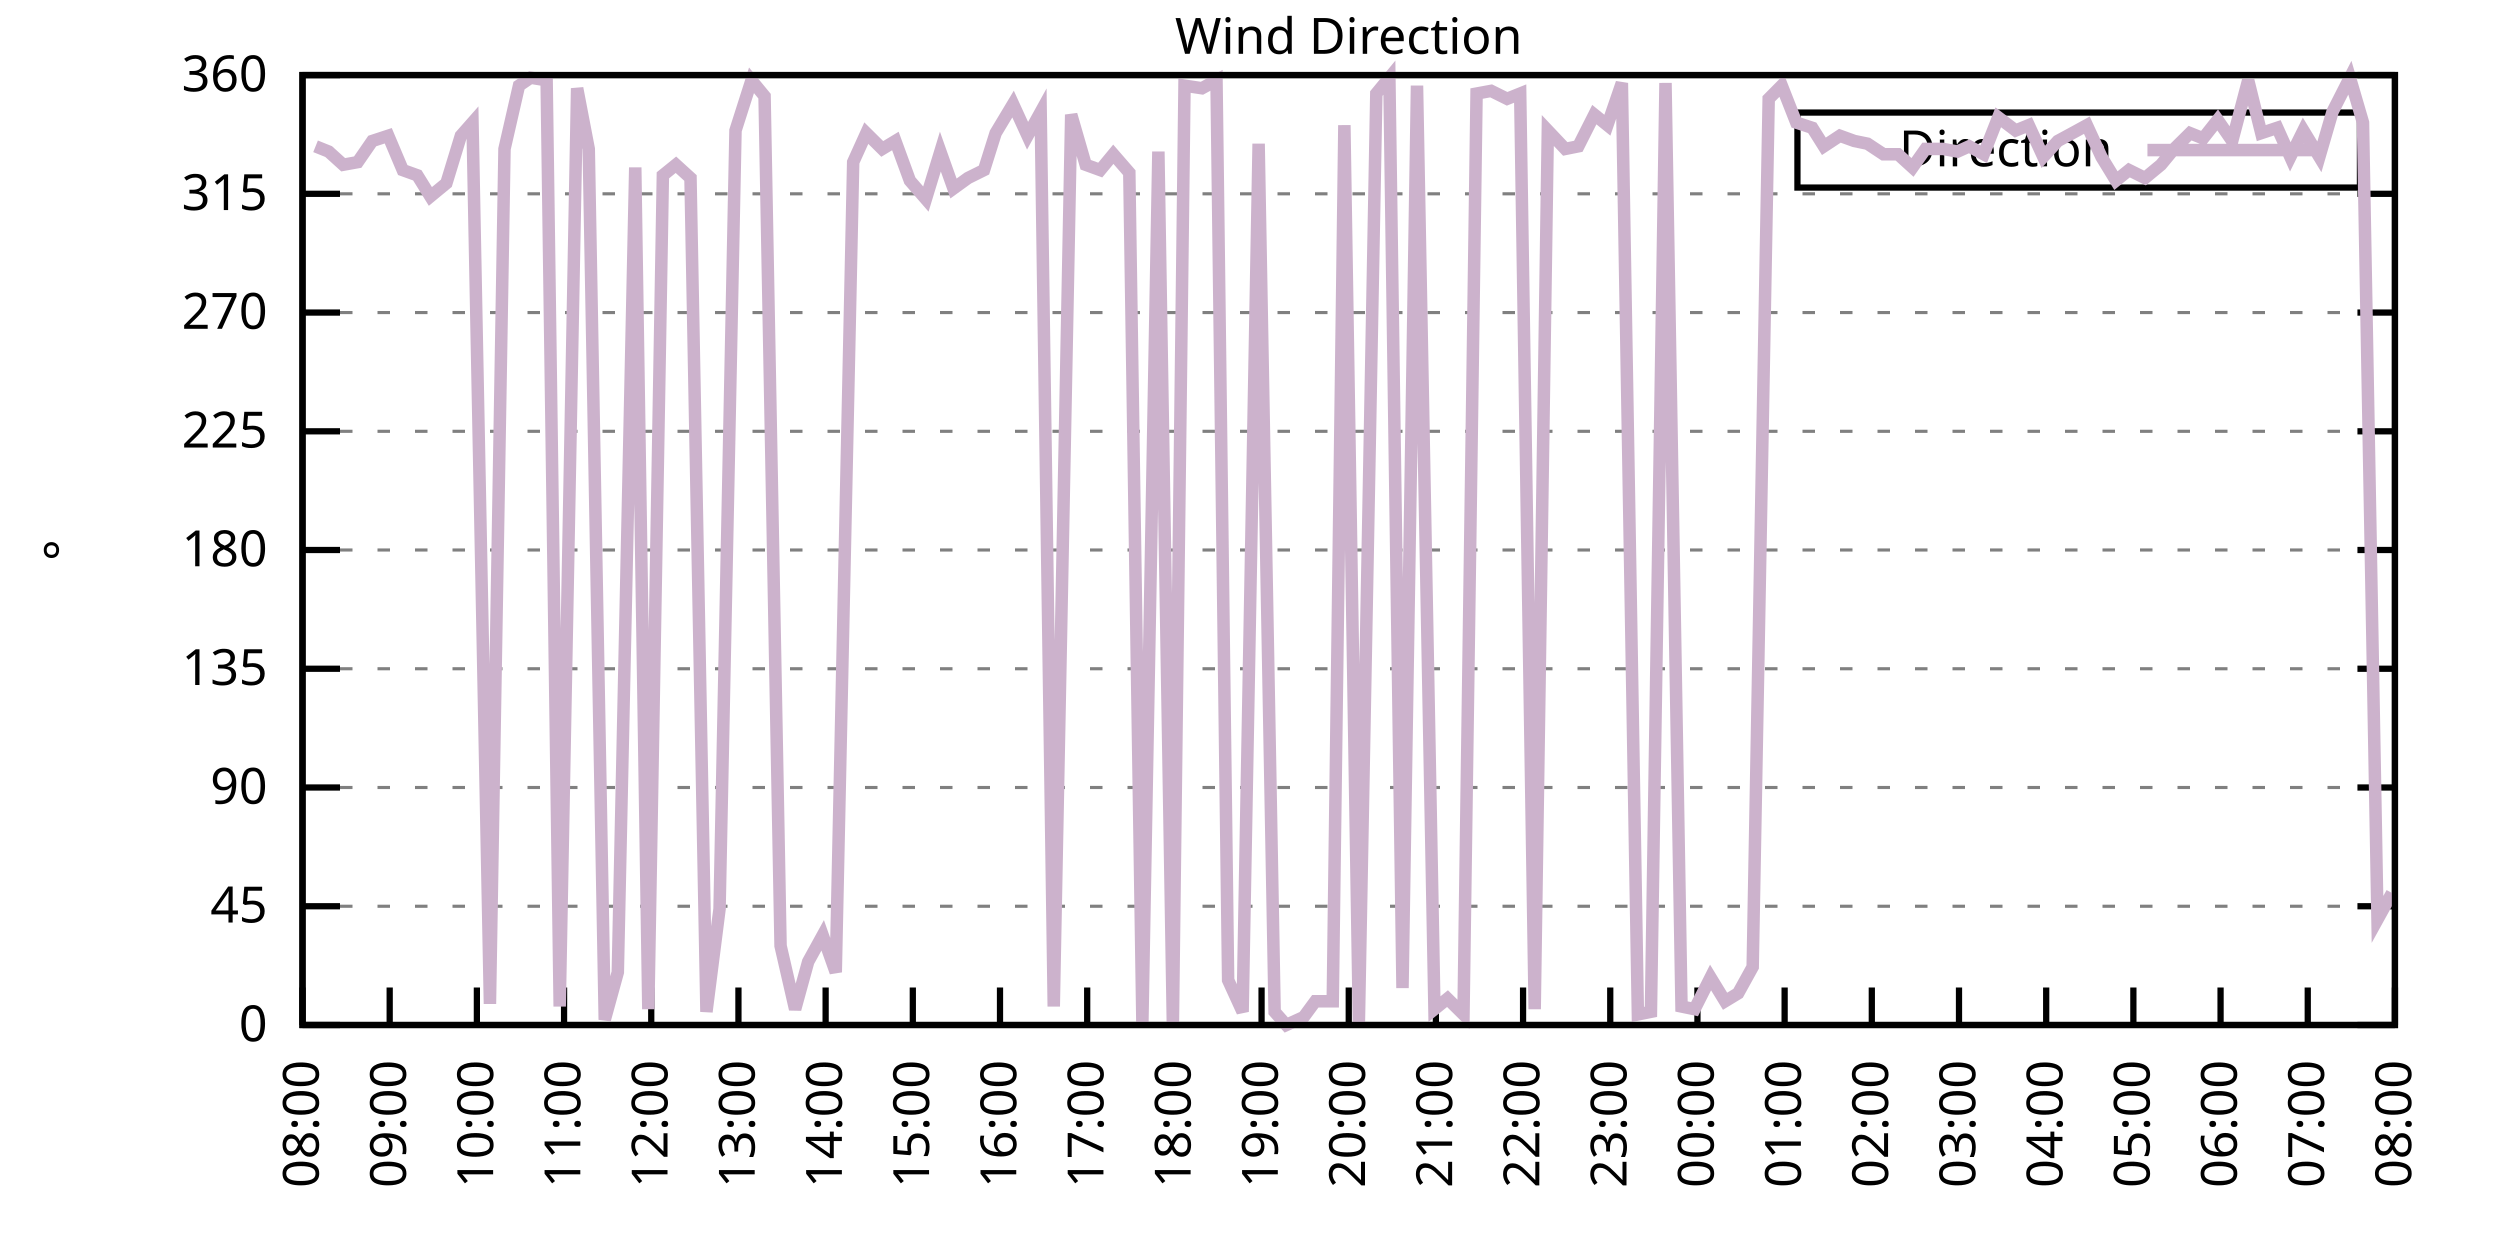
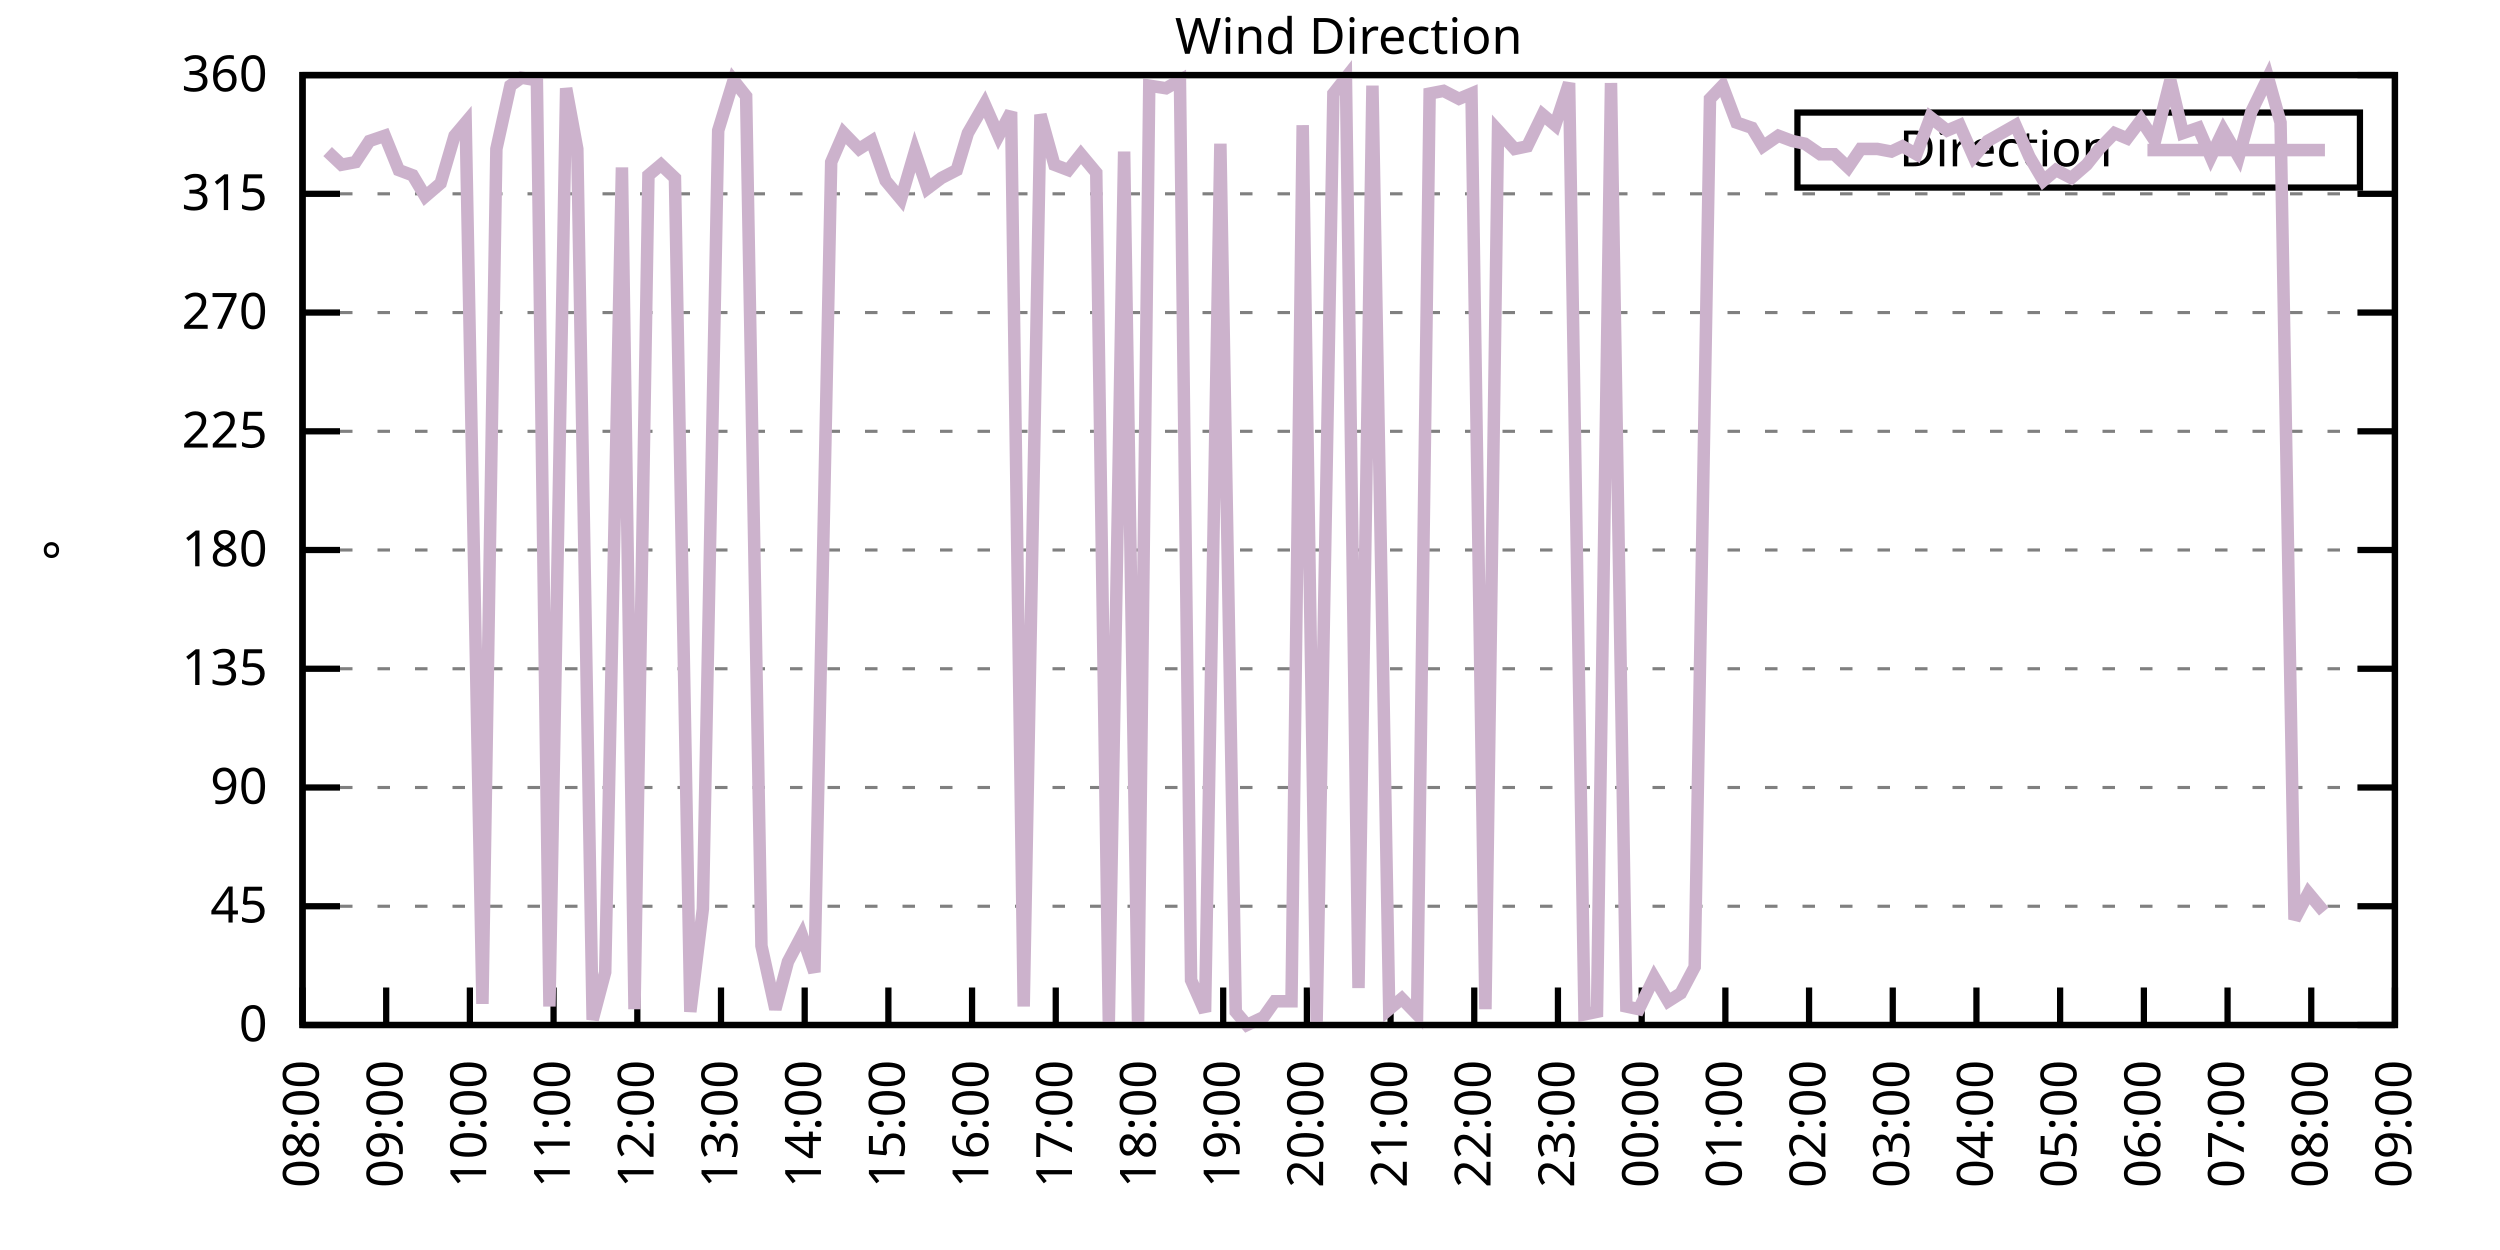
<svg xmlns="http://www.w3.org/2000/svg" xmlns:xlink="http://www.w3.org/1999/xlink" width="400" height="200" viewBox="0 0 400 200">
  <g id="gnuplot_canvas">
    <rect x="0" y="0" width="400" height="200" fill="none" />
    <defs>
      <circle id="gpDot" r="0.5" stroke-width="0.5" stroke="currentColor" />
      <path id="gpPt0" stroke-width="0.333" stroke="currentColor" d="M-1,0 h2 M0,-1 v2" />
      <path id="gpPt1" stroke-width="0.333" stroke="currentColor" d="M-1,-1 L1,1 M1,-1 L-1,1" />
      <path id="gpPt2" stroke-width="0.333" stroke="currentColor" d="M-1,0 L1,0 M0,-1 L0,1 M-1,-1 L1,1 M-1,1 L1,-1" />
      <rect id="gpPt3" stroke-width="0.333" stroke="currentColor" x="-1" y="-1" width="2" height="2" />
      <rect id="gpPt4" stroke-width="0.333" stroke="currentColor" fill="currentColor" x="-1" y="-1" width="2" height="2" />
      <circle id="gpPt5" stroke-width="0.333" stroke="currentColor" cx="0" cy="0" r="1" />
      <use xlink:href="#gpPt5" id="gpPt6" fill="currentColor" stroke="none" />
      <path id="gpPt7" stroke-width="0.333" stroke="currentColor" d="M0,-1.33 L-1.33,0.67 L1.33,0.67 z" />
      <use xlink:href="#gpPt7" id="gpPt8" fill="currentColor" stroke="none" />
      <use xlink:href="#gpPt7" id="gpPt9" stroke="currentColor" transform="rotate(180)" />
      <use xlink:href="#gpPt9" id="gpPt10" fill="currentColor" stroke="none" />
      <use xlink:href="#gpPt3" id="gpPt11" stroke="currentColor" transform="rotate(45)" />
      <use xlink:href="#gpPt11" id="gpPt12" fill="currentColor" stroke="none" />
      <path id="gpPt13" stroke-width="0.333" stroke="currentColor" d="M0,1.330 L1.265,0.411 L0.782,-1.067 L-0.782,-1.076 L-1.265,0.411 z" />
      <use xlink:href="#gpPt13" id="gpPt14" fill="currentColor" stroke="none" />
      <filter id="textbox" filterUnits="objectBoundingBox" x="0" y="0" height="1" width="1">
        <feFlood flood-color="white" flood-opacity="1" result="bgnd" />
        <feComposite in="SourceGraphic" in2="bgnd" operator="atop" />
      </filter>
      <filter id="greybox" filterUnits="objectBoundingBox" x="0" y="0" height="1" width="1">
        <feFlood flood-color="lightgrey" flood-opacity="1" result="grey" />
        <feComposite in="SourceGraphic" in2="grey" operator="atop" />
      </filter>
    </defs>
    <g fill="none" color="white" stroke="currentColor" stroke-width="1.00" stroke-linecap="butt" stroke-linejoin="miter">
</g>
    <g fill="none" color="black" stroke="currentColor" stroke-width="1.00" stroke-linecap="butt" stroke-linejoin="miter">
      <g stroke="none" shape-rendering="crispEdges">
        <polygon fill="rgb(255, 255, 255)" points="48.40,164.00 383.18,164.00 383.18,12.02 48.40,12.02 " />
      </g>
    </g>
    <g fill="none" color="black" stroke="currentColor" stroke-width="1.00" stroke-linecap="butt" stroke-linejoin="miter">
</g>
    <g fill="none" color="black" stroke="black" stroke-width="0.50" stroke-linecap="butt" stroke-linejoin="miter">
</g>
    <g fill="none" color="gray" stroke="currentColor" stroke-width="0.50" stroke-linecap="butt" stroke-linejoin="miter">
      <path stroke="gray" stroke-dasharray="2,4" class="gridline" d="M48.40,164.00 L383.19,164.00  " />
    </g>
    <g fill="none" color="gray" stroke="gray" stroke-width="1.00" stroke-linecap="butt" stroke-linejoin="miter">
</g>
    <g fill="none" color="black" stroke="currentColor" stroke-width="1.00" stroke-linecap="butt" stroke-linejoin="miter">
      <path stroke="black" d="M48.40,164.00 L54.40,164.00 M383.19,164.00 L377.19,164.00  " />
      <g transform="translate(42.80,166.60)" stroke="none" fill="black" font-family="Sans" font-size="8.00" text-anchor="end">
        <text>
          <tspan font-family="Sans"> 0</tspan>
        </text>
      </g>
    </g>
    <g fill="none" color="black" stroke="currentColor" stroke-width="1.00" stroke-linecap="butt" stroke-linejoin="miter">
</g>
    <g fill="none" color="black" stroke="black" stroke-width="0.50" stroke-linecap="butt" stroke-linejoin="miter">
</g>
    <g fill="none" color="gray" stroke="currentColor" stroke-width="0.50" stroke-linecap="butt" stroke-linejoin="miter">
      <path stroke="gray" stroke-dasharray="2,4" class="gridline" d="M48.40,145.00 L383.19,145.00  " />
    </g>
    <g fill="none" color="gray" stroke="gray" stroke-width="1.00" stroke-linecap="butt" stroke-linejoin="miter">
</g>
    <g fill="none" color="black" stroke="currentColor" stroke-width="1.00" stroke-linecap="butt" stroke-linejoin="miter">
      <path stroke="black" d="M48.40,145.00 L54.40,145.00 M383.19,145.00 L377.19,145.00  " />
      <g transform="translate(42.80,147.60)" stroke="none" fill="black" font-family="Sans" font-size="8.00" text-anchor="end">
        <text>
          <tspan font-family="Sans"> 45</tspan>
        </text>
      </g>
    </g>
    <g fill="none" color="black" stroke="currentColor" stroke-width="1.00" stroke-linecap="butt" stroke-linejoin="miter">
</g>
    <g fill="none" color="black" stroke="black" stroke-width="0.50" stroke-linecap="butt" stroke-linejoin="miter">
</g>
    <g fill="none" color="gray" stroke="currentColor" stroke-width="0.50" stroke-linecap="butt" stroke-linejoin="miter">
      <path stroke="gray" stroke-dasharray="2,4" class="gridline" d="M48.40,126.00 L383.19,126.00  " />
    </g>
    <g fill="none" color="gray" stroke="gray" stroke-width="1.00" stroke-linecap="butt" stroke-linejoin="miter">
</g>
    <g fill="none" color="black" stroke="currentColor" stroke-width="1.00" stroke-linecap="butt" stroke-linejoin="miter">
      <path stroke="black" d="M48.40,126.00 L54.40,126.00 M383.19,126.00 L377.19,126.00  " />
      <g transform="translate(42.80,128.60)" stroke="none" fill="black" font-family="Sans" font-size="8.00" text-anchor="end">
        <text>
          <tspan font-family="Sans"> 90</tspan>
        </text>
      </g>
    </g>
    <g fill="none" color="black" stroke="currentColor" stroke-width="1.00" stroke-linecap="butt" stroke-linejoin="miter">
</g>
    <g fill="none" color="black" stroke="black" stroke-width="0.50" stroke-linecap="butt" stroke-linejoin="miter">
</g>
    <g fill="none" color="gray" stroke="currentColor" stroke-width="0.50" stroke-linecap="butt" stroke-linejoin="miter">
      <path stroke="gray" stroke-dasharray="2,4" class="gridline" d="M48.40,107.00 L383.19,107.00  " />
    </g>
    <g fill="none" color="gray" stroke="gray" stroke-width="1.00" stroke-linecap="butt" stroke-linejoin="miter">
</g>
    <g fill="none" color="black" stroke="currentColor" stroke-width="1.00" stroke-linecap="butt" stroke-linejoin="miter">
      <path stroke="black" d="M48.40,107.00 L54.40,107.00 M383.19,107.00 L377.19,107.00  " />
      <g transform="translate(42.80,109.60)" stroke="none" fill="black" font-family="Sans" font-size="8.00" text-anchor="end">
        <text>
          <tspan font-family="Sans"> 135</tspan>
        </text>
      </g>
    </g>
    <g fill="none" color="black" stroke="currentColor" stroke-width="1.00" stroke-linecap="butt" stroke-linejoin="miter">
</g>
    <g fill="none" color="black" stroke="black" stroke-width="0.50" stroke-linecap="butt" stroke-linejoin="miter">
</g>
    <g fill="none" color="gray" stroke="currentColor" stroke-width="0.50" stroke-linecap="butt" stroke-linejoin="miter">
      <path stroke="gray" stroke-dasharray="2,4" class="gridline" d="M48.40,88.00 L383.19,88.00  " />
    </g>
    <g fill="none" color="gray" stroke="gray" stroke-width="1.00" stroke-linecap="butt" stroke-linejoin="miter">
</g>
    <g fill="none" color="black" stroke="currentColor" stroke-width="1.00" stroke-linecap="butt" stroke-linejoin="miter">
      <path stroke="black" d="M48.40,88.00 L54.40,88.00 M383.19,88.00 L377.19,88.00  " />
      <g transform="translate(42.80,90.60)" stroke="none" fill="black" font-family="Sans" font-size="8.00" text-anchor="end">
        <text>
          <tspan font-family="Sans"> 180</tspan>
        </text>
      </g>
    </g>
    <g fill="none" color="black" stroke="currentColor" stroke-width="1.00" stroke-linecap="butt" stroke-linejoin="miter">
</g>
    <g fill="none" color="black" stroke="black" stroke-width="0.50" stroke-linecap="butt" stroke-linejoin="miter">
</g>
    <g fill="none" color="gray" stroke="currentColor" stroke-width="0.50" stroke-linecap="butt" stroke-linejoin="miter">
      <path stroke="gray" stroke-dasharray="2,4" class="gridline" d="M48.40,69.01 L383.19,69.01  " />
    </g>
    <g fill="none" color="gray" stroke="gray" stroke-width="1.00" stroke-linecap="butt" stroke-linejoin="miter">
</g>
    <g fill="none" color="black" stroke="currentColor" stroke-width="1.00" stroke-linecap="butt" stroke-linejoin="miter">
      <path stroke="black" d="M48.40,69.01 L54.40,69.01 M383.19,69.01 L377.19,69.01  " />
      <g transform="translate(42.80,71.61)" stroke="none" fill="black" font-family="Sans" font-size="8.00" text-anchor="end">
        <text>
          <tspan font-family="Sans"> 225</tspan>
        </text>
      </g>
    </g>
    <g fill="none" color="black" stroke="currentColor" stroke-width="1.00" stroke-linecap="butt" stroke-linejoin="miter">
</g>
    <g fill="none" color="black" stroke="black" stroke-width="0.50" stroke-linecap="butt" stroke-linejoin="miter">
</g>
    <g fill="none" color="gray" stroke="currentColor" stroke-width="0.50" stroke-linecap="butt" stroke-linejoin="miter">
      <path stroke="gray" stroke-dasharray="2,4" class="gridline" d="M48.40,50.01 L383.19,50.01  " />
    </g>
    <g fill="none" color="gray" stroke="gray" stroke-width="1.00" stroke-linecap="butt" stroke-linejoin="miter">
</g>
    <g fill="none" color="black" stroke="currentColor" stroke-width="1.00" stroke-linecap="butt" stroke-linejoin="miter">
      <path stroke="black" d="M48.40,50.01 L54.40,50.01 M383.19,50.01 L377.19,50.01  " />
      <g transform="translate(42.80,52.61)" stroke="none" fill="black" font-family="Sans" font-size="8.00" text-anchor="end">
        <text>
          <tspan font-family="Sans"> 270</tspan>
        </text>
      </g>
    </g>
    <g fill="none" color="black" stroke="currentColor" stroke-width="1.00" stroke-linecap="butt" stroke-linejoin="miter">
</g>
    <g fill="none" color="black" stroke="black" stroke-width="0.50" stroke-linecap="butt" stroke-linejoin="miter">
</g>
    <g fill="none" color="gray" stroke="currentColor" stroke-width="0.50" stroke-linecap="butt" stroke-linejoin="miter">
      <path stroke="gray" stroke-dasharray="2,4" class="gridline" d="M48.40,31.01 L383.19,31.01  " />
    </g>
    <g fill="none" color="gray" stroke="gray" stroke-width="1.00" stroke-linecap="butt" stroke-linejoin="miter">
</g>
    <g fill="none" color="black" stroke="currentColor" stroke-width="1.00" stroke-linecap="butt" stroke-linejoin="miter">
      <path stroke="black" d="M48.40,31.01 L54.40,31.01 M383.19,31.01 L377.19,31.01  " />
      <g transform="translate(42.80,33.61)" stroke="none" fill="black" font-family="Sans" font-size="8.00" text-anchor="end">
        <text>
          <tspan font-family="Sans"> 315</tspan>
        </text>
      </g>
    </g>
    <g fill="none" color="black" stroke="currentColor" stroke-width="1.00" stroke-linecap="butt" stroke-linejoin="miter">
</g>
    <g fill="none" color="black" stroke="black" stroke-width="0.50" stroke-linecap="butt" stroke-linejoin="miter">
</g>
    <g fill="none" color="gray" stroke="currentColor" stroke-width="0.50" stroke-linecap="butt" stroke-linejoin="miter">
      <path stroke="gray" stroke-dasharray="2,4" class="gridline" d="M48.40,12.01 L383.19,12.01  " />
    </g>
    <g fill="none" color="gray" stroke="gray" stroke-width="1.00" stroke-linecap="butt" stroke-linejoin="miter">
</g>
    <g fill="none" color="black" stroke="currentColor" stroke-width="1.00" stroke-linecap="butt" stroke-linejoin="miter">
      <path stroke="black" d="M48.40,12.01 L54.40,12.01 M383.19,12.01 L377.19,12.01  " />
      <g transform="translate(42.80,14.61)" stroke="none" fill="black" font-family="Sans" font-size="8.00" text-anchor="end">
        <text>
          <tspan font-family="Sans"> 360</tspan>
        </text>
      </g>
    </g>
    <g fill="none" color="black" stroke="currentColor" stroke-width="1.00" stroke-linecap="butt" stroke-linejoin="miter">
      <path stroke="black" d="M48.40,164.00 L48.40,158.00  " />
      <g transform="translate(51.00,169.60) rotate(270.00)" stroke="none" fill="black" font-family="Sans" font-size="8.00" text-anchor="end">
        <text>
          <tspan font-family="Sans">08:00</tspan>
        </text>
      </g>
    </g>
    <g fill="none" color="black" stroke="currentColor" stroke-width="1.00" stroke-linecap="butt" stroke-linejoin="miter">
-       <path stroke="black" d="M62.35,164.00 L62.35,158.00  " />
-       <g transform="translate(64.95,169.60) rotate(270.00)" stroke="none" fill="black" font-family="Sans" font-size="8.00" text-anchor="end">
+       <path stroke="black" d="M61.79,164.00 L61.79,158.00  " />
+       <g transform="translate(64.39,169.60) rotate(270.00)" stroke="none" fill="black" font-family="Sans" font-size="8.00" text-anchor="end">
        <text>
          <tspan font-family="Sans">09:00</tspan>
        </text>
      </g>
    </g>
    <g fill="none" color="black" stroke="currentColor" stroke-width="1.00" stroke-linecap="butt" stroke-linejoin="miter">
-       <path stroke="black" d="M76.30,164.00 L76.30,158.00  " />
-       <g transform="translate(78.90,169.60) rotate(270.00)" stroke="none" fill="black" font-family="Sans" font-size="8.00" text-anchor="end">
+       <path stroke="black" d="M75.18,164.00 L75.18,158.00  " />
+       <g transform="translate(77.78,169.60) rotate(270.00)" stroke="none" fill="black" font-family="Sans" font-size="8.00" text-anchor="end">
        <text>
          <tspan font-family="Sans">10:00</tspan>
        </text>
      </g>
    </g>
    <g fill="none" color="black" stroke="currentColor" stroke-width="1.00" stroke-linecap="butt" stroke-linejoin="miter">
-       <path stroke="black" d="M90.25,164.00 L90.25,158.00  " />
-       <g transform="translate(92.85,169.60) rotate(270.00)" stroke="none" fill="black" font-family="Sans" font-size="8.00" text-anchor="end">
+       <path stroke="black" d="M88.57,164.00 L88.57,158.00  " />
+       <g transform="translate(91.17,169.60) rotate(270.00)" stroke="none" fill="black" font-family="Sans" font-size="8.00" text-anchor="end">
        <text>
          <tspan font-family="Sans">11:00</tspan>
        </text>
      </g>
    </g>
    <g fill="none" color="black" stroke="currentColor" stroke-width="1.00" stroke-linecap="butt" stroke-linejoin="miter">
-       <path stroke="black" d="M104.20,164.00 L104.20,158.00  " />
-       <g transform="translate(106.80,169.60) rotate(270.00)" stroke="none" fill="black" font-family="Sans" font-size="8.00" text-anchor="end">
+       <path stroke="black" d="M101.97,164.00 L101.97,158.00  " />
+       <g transform="translate(104.57,169.60) rotate(270.00)" stroke="none" fill="black" font-family="Sans" font-size="8.00" text-anchor="end">
        <text>
          <tspan font-family="Sans">12:00</tspan>
        </text>
      </g>
    </g>
    <g fill="none" color="black" stroke="currentColor" stroke-width="1.00" stroke-linecap="butt" stroke-linejoin="miter">
-       <path stroke="black" d="M118.15,164.00 L118.15,158.00  " />
-       <g transform="translate(120.75,169.60) rotate(270.00)" stroke="none" fill="black" font-family="Sans" font-size="8.00" text-anchor="end">
+       <path stroke="black" d="M115.36,164.00 L115.36,158.00  " />
+       <g transform="translate(117.96,169.60) rotate(270.00)" stroke="none" fill="black" font-family="Sans" font-size="8.00" text-anchor="end">
        <text>
          <tspan font-family="Sans">13:00</tspan>
        </text>
      </g>
    </g>
    <g fill="none" color="black" stroke="currentColor" stroke-width="1.00" stroke-linecap="butt" stroke-linejoin="miter">
-       <path stroke="black" d="M132.10,164.00 L132.10,158.00  " />
-       <g transform="translate(134.70,169.60) rotate(270.00)" stroke="none" fill="black" font-family="Sans" font-size="8.00" text-anchor="end">
+       <path stroke="black" d="M128.75,164.00 L128.75,158.00  " />
+       <g transform="translate(131.35,169.60) rotate(270.00)" stroke="none" fill="black" font-family="Sans" font-size="8.00" text-anchor="end">
        <text>
          <tspan font-family="Sans">14:00</tspan>
        </text>
      </g>
    </g>
    <g fill="none" color="black" stroke="currentColor" stroke-width="1.00" stroke-linecap="butt" stroke-linejoin="miter">
-       <path stroke="black" d="M146.05,164.00 L146.05,158.00  " />
-       <g transform="translate(148.65,169.60) rotate(270.00)" stroke="none" fill="black" font-family="Sans" font-size="8.00" text-anchor="end">
+       <path stroke="black" d="M142.14,164.00 L142.14,158.00  " />
+       <g transform="translate(144.74,169.60) rotate(270.00)" stroke="none" fill="black" font-family="Sans" font-size="8.00" text-anchor="end">
        <text>
          <tspan font-family="Sans">15:00</tspan>
        </text>
      </g>
    </g>
    <g fill="none" color="black" stroke="currentColor" stroke-width="1.00" stroke-linecap="butt" stroke-linejoin="miter">
-       <path stroke="black" d="M160.00,164.00 L160.00,158.00  " />
-       <g transform="translate(162.60,169.60) rotate(270.00)" stroke="none" fill="black" font-family="Sans" font-size="8.00" text-anchor="end">
+       <path stroke="black" d="M155.53,164.00 L155.53,158.00  " />
+       <g transform="translate(158.13,169.60) rotate(270.00)" stroke="none" fill="black" font-family="Sans" font-size="8.00" text-anchor="end">
        <text>
          <tspan font-family="Sans">16:00</tspan>
        </text>
      </g>
    </g>
    <g fill="none" color="black" stroke="currentColor" stroke-width="1.00" stroke-linecap="butt" stroke-linejoin="miter">
-       <path stroke="black" d="M173.95,164.00 L173.95,158.00  " />
-       <g transform="translate(176.55,169.60) rotate(270.00)" stroke="none" fill="black" font-family="Sans" font-size="8.00" text-anchor="end">
+       <path stroke="black" d="M168.92,164.00 L168.92,158.00  " />
+       <g transform="translate(171.52,169.60) rotate(270.00)" stroke="none" fill="black" font-family="Sans" font-size="8.00" text-anchor="end">
        <text>
          <tspan font-family="Sans">17:00</tspan>
        </text>
      </g>
    </g>
    <g fill="none" color="black" stroke="currentColor" stroke-width="1.00" stroke-linecap="butt" stroke-linejoin="miter">
-       <path stroke="black" d="M187.90,164.00 L187.90,158.00  " />
-       <g transform="translate(190.50,169.60) rotate(270.00)" stroke="none" fill="black" font-family="Sans" font-size="8.00" text-anchor="end">
+       <path stroke="black" d="M182.32,164.00 L182.32,158.00  " />
+       <g transform="translate(184.92,169.60) rotate(270.00)" stroke="none" fill="black" font-family="Sans" font-size="8.00" text-anchor="end">
        <text>
          <tspan font-family="Sans">18:00</tspan>
        </text>
      </g>
    </g>
    <g fill="none" color="black" stroke="currentColor" stroke-width="1.00" stroke-linecap="butt" stroke-linejoin="miter">
-       <path stroke="black" d="M201.85,164.00 L201.85,158.00  " />
-       <g transform="translate(204.45,169.60) rotate(270.00)" stroke="none" fill="black" font-family="Sans" font-size="8.00" text-anchor="end">
+       <path stroke="black" d="M195.71,164.00 L195.71,158.00  " />
+       <g transform="translate(198.31,169.60) rotate(270.00)" stroke="none" fill="black" font-family="Sans" font-size="8.00" text-anchor="end">
        <text>
          <tspan font-family="Sans">19:00</tspan>
        </text>
      </g>
    </g>
    <g fill="none" color="black" stroke="currentColor" stroke-width="1.00" stroke-linecap="butt" stroke-linejoin="miter">
-       <path stroke="black" d="M215.80,164.00 L215.80,158.00  " />
-       <g transform="translate(218.40,169.60) rotate(270.00)" stroke="none" fill="black" font-family="Sans" font-size="8.00" text-anchor="end">
+       <path stroke="black" d="M209.10,164.00 L209.10,158.00  " />
+       <g transform="translate(211.70,169.60) rotate(270.00)" stroke="none" fill="black" font-family="Sans" font-size="8.00" text-anchor="end">
        <text>
          <tspan font-family="Sans">20:00</tspan>
        </text>
      </g>
    </g>
    <g fill="none" color="black" stroke="currentColor" stroke-width="1.00" stroke-linecap="butt" stroke-linejoin="miter">
-       <path stroke="black" d="M229.74,164.00 L229.74,158.00  " />
-       <g transform="translate(232.34,169.60) rotate(270.00)" stroke="none" fill="black" font-family="Sans" font-size="8.00" text-anchor="end">
+       <path stroke="black" d="M222.49,164.00 L222.49,158.00  " />
+       <g transform="translate(225.09,169.60) rotate(270.00)" stroke="none" fill="black" font-family="Sans" font-size="8.00" text-anchor="end">
        <text>
          <tspan font-family="Sans">21:00</tspan>
        </text>
      </g>
    </g>
    <g fill="none" color="black" stroke="currentColor" stroke-width="1.00" stroke-linecap="butt" stroke-linejoin="miter">
-       <path stroke="black" d="M243.69,164.00 L243.69,158.00  " />
-       <g transform="translate(246.29,169.60) rotate(270.00)" stroke="none" fill="black" font-family="Sans" font-size="8.00" text-anchor="end">
+       <path stroke="black" d="M235.88,164.00 L235.88,158.00  " />
+       <g transform="translate(238.48,169.60) rotate(270.00)" stroke="none" fill="black" font-family="Sans" font-size="8.00" text-anchor="end">
        <text>
          <tspan font-family="Sans">22:00</tspan>
        </text>
      </g>
    </g>
    <g fill="none" color="black" stroke="currentColor" stroke-width="1.00" stroke-linecap="butt" stroke-linejoin="miter">
-       <path stroke="black" d="M257.64,164.00 L257.64,158.00  " />
-       <g transform="translate(260.24,169.60) rotate(270.00)" stroke="none" fill="black" font-family="Sans" font-size="8.00" text-anchor="end">
+       <path stroke="black" d="M249.27,164.00 L249.27,158.00  " />
+       <g transform="translate(251.87,169.60) rotate(270.00)" stroke="none" fill="black" font-family="Sans" font-size="8.00" text-anchor="end">
        <text>
          <tspan font-family="Sans">23:00</tspan>
        </text>
      </g>
    </g>
    <g fill="none" color="black" stroke="currentColor" stroke-width="1.00" stroke-linecap="butt" stroke-linejoin="miter">
-       <path stroke="black" d="M271.59,164.00 L271.59,158.00  " />
-       <g transform="translate(274.19,169.60) rotate(270.00)" stroke="none" fill="black" font-family="Sans" font-size="8.00" text-anchor="end">
+       <path stroke="black" d="M262.67,164.00 L262.67,158.00  " />
+       <g transform="translate(265.27,169.60) rotate(270.00)" stroke="none" fill="black" font-family="Sans" font-size="8.00" text-anchor="end">
        <text>
          <tspan font-family="Sans">00:00</tspan>
        </text>
      </g>
    </g>
    <g fill="none" color="black" stroke="currentColor" stroke-width="1.00" stroke-linecap="butt" stroke-linejoin="miter">
-       <path stroke="black" d="M285.54,164.00 L285.54,158.00  " />
-       <g transform="translate(288.14,169.60) rotate(270.00)" stroke="none" fill="black" font-family="Sans" font-size="8.00" text-anchor="end">
+       <path stroke="black" d="M276.06,164.00 L276.06,158.00  " />
+       <g transform="translate(278.66,169.60) rotate(270.00)" stroke="none" fill="black" font-family="Sans" font-size="8.00" text-anchor="end">
        <text>
          <tspan font-family="Sans">01:00</tspan>
        </text>
      </g>
    </g>
    <g fill="none" color="black" stroke="currentColor" stroke-width="1.00" stroke-linecap="butt" stroke-linejoin="miter">
-       <path stroke="black" d="M299.49,164.00 L299.49,158.00  " />
-       <g transform="translate(302.09,169.60) rotate(270.00)" stroke="none" fill="black" font-family="Sans" font-size="8.00" text-anchor="end">
+       <path stroke="black" d="M289.45,164.00 L289.45,158.00  " />
+       <g transform="translate(292.05,169.60) rotate(270.00)" stroke="none" fill="black" font-family="Sans" font-size="8.00" text-anchor="end">
        <text>
          <tspan font-family="Sans">02:00</tspan>
        </text>
      </g>
    </g>
    <g fill="none" color="black" stroke="currentColor" stroke-width="1.00" stroke-linecap="butt" stroke-linejoin="miter">
-       <path stroke="black" d="M313.44,164.00 L313.44,158.00  " />
-       <g transform="translate(316.04,169.60) rotate(270.00)" stroke="none" fill="black" font-family="Sans" font-size="8.00" text-anchor="end">
+       <path stroke="black" d="M302.84,164.00 L302.84,158.00  " />
+       <g transform="translate(305.44,169.60) rotate(270.00)" stroke="none" fill="black" font-family="Sans" font-size="8.00" text-anchor="end">
        <text>
          <tspan font-family="Sans">03:00</tspan>
        </text>
      </g>
    </g>
    <g fill="none" color="black" stroke="currentColor" stroke-width="1.00" stroke-linecap="butt" stroke-linejoin="miter">
-       <path stroke="black" d="M327.39,164.00 L327.39,158.00  " />
-       <g transform="translate(329.99,169.60) rotate(270.00)" stroke="none" fill="black" font-family="Sans" font-size="8.00" text-anchor="end">
+       <path stroke="black" d="M316.23,164.00 L316.23,158.00  " />
+       <g transform="translate(318.83,169.60) rotate(270.00)" stroke="none" fill="black" font-family="Sans" font-size="8.00" text-anchor="end">
        <text>
          <tspan font-family="Sans">04:00</tspan>
        </text>
      </g>
    </g>
    <g fill="none" color="black" stroke="currentColor" stroke-width="1.00" stroke-linecap="butt" stroke-linejoin="miter">
-       <path stroke="black" d="M341.34,164.00 L341.34,158.00  " />
-       <g transform="translate(343.94,169.60) rotate(270.00)" stroke="none" fill="black" font-family="Sans" font-size="8.00" text-anchor="end">
+       <path stroke="black" d="M329.62,164.00 L329.62,158.00  " />
+       <g transform="translate(332.22,169.60) rotate(270.00)" stroke="none" fill="black" font-family="Sans" font-size="8.00" text-anchor="end">
        <text>
          <tspan font-family="Sans">05:00</tspan>
        </text>
      </g>
    </g>
    <g fill="none" color="black" stroke="currentColor" stroke-width="1.00" stroke-linecap="butt" stroke-linejoin="miter">
-       <path stroke="black" d="M355.29,164.00 L355.29,158.00  " />
-       <g transform="translate(357.89,169.60) rotate(270.00)" stroke="none" fill="black" font-family="Sans" font-size="8.00" text-anchor="end">
+       <path stroke="black" d="M343.02,164.00 L343.02,158.00  " />
+       <g transform="translate(345.62,169.60) rotate(270.00)" stroke="none" fill="black" font-family="Sans" font-size="8.00" text-anchor="end">
        <text>
          <tspan font-family="Sans">06:00</tspan>
        </text>
      </g>
    </g>
    <g fill="none" color="black" stroke="currentColor" stroke-width="1.00" stroke-linecap="butt" stroke-linejoin="miter">
-       <path stroke="black" d="M369.24,164.00 L369.24,158.00  " />
-       <g transform="translate(371.84,169.60) rotate(270.00)" stroke="none" fill="black" font-family="Sans" font-size="8.00" text-anchor="end">
+       <path stroke="black" d="M356.41,164.00 L356.41,158.00  " />
+       <g transform="translate(359.01,169.60) rotate(270.00)" stroke="none" fill="black" font-family="Sans" font-size="8.00" text-anchor="end">
        <text>
          <tspan font-family="Sans">07:00</tspan>
+         </text>
+       </g>
+     </g>
+     <g fill="none" color="black" stroke="currentColor" stroke-width="1.00" stroke-linecap="butt" stroke-linejoin="miter">
+       <path stroke="black" d="M369.80,164.00 L369.80,158.00  " />
+       <g transform="translate(372.40,169.60) rotate(270.00)" stroke="none" fill="black" font-family="Sans" font-size="8.00" text-anchor="end">
+         <text>
+           <tspan font-family="Sans">08:00</tspan>
        </text>
      </g>
    </g>
    <g fill="none" color="black" stroke="currentColor" stroke-width="1.00" stroke-linecap="butt" stroke-linejoin="miter">
      <path stroke="black" d="M383.19,164.00 L383.19,158.00  " />
      <g transform="translate(385.79,169.60) rotate(270.00)" stroke="none" fill="black" font-family="Sans" font-size="8.00" text-anchor="end">
        <text>
-           <tspan font-family="Sans">08:00</tspan>
+           <tspan font-family="Sans">09:00</tspan>
        </text>
      </g>
    </g>
    <g fill="none" color="black" stroke="currentColor" stroke-width="1.00" stroke-linecap="butt" stroke-linejoin="miter">
</g>
    <g fill="none" color="black" stroke="currentColor" stroke-width="1.00" stroke-linecap="butt" stroke-linejoin="miter">
      <path stroke="black" d="M48.40,12.01 L48.40,164.00 L383.19,164.00 L383.19,12.01 L48.40,12.01 Z  " />
    </g>
    <g fill="none" color="black" stroke="currentColor" stroke-width="1.00" stroke-linecap="butt" stroke-linejoin="miter">
</g>
    <g fill="none" color="black" stroke="currentColor" stroke-width="1.00" stroke-linecap="butt" stroke-linejoin="miter">
      <path stroke="black" d="M287.59,30.01 L287.59,18.01 L377.59,18.01 L377.59,30.01 L287.59,30.01 Z  " />
    </g>
    <g id="Wind_direction_plot_1">
      <g fill="none" color="white" stroke="black" stroke-width="2.00" stroke-linecap="butt" stroke-linejoin="miter">
</g>
      <g fill="none" color="black" stroke="currentColor" stroke-width="2.00" stroke-linecap="butt" stroke-linejoin="miter">
        <g transform="translate(337.99,26.61)" stroke="none" fill="black" font-family="Sans" font-size="8.00" text-anchor="end">
          <text>
            <tspan font-family="Sans">Direction</tspan>
          </text>
        </g>
      </g>
      <g fill="none" color="black" stroke="currentColor" stroke-width="2.00" stroke-linecap="butt" stroke-linejoin="miter">
-         <path stroke="rgb(204, 178, 204)" d="M343.59,24.01 L371.99,24.01 M50.49,23.41 L52.58,24.25 L54.91,26.36 L57.23,25.94 L59.56,22.56 L62.12,21.72   L64.44,27.21 L66.77,28.05 L68.86,31.43 L71.42,29.32 L73.74,21.72 L75.60,19.61 L78.39,160.62 L80.72,23.83   L83.04,13.70 L84.90,12.43 L87.46,12.85 L89.55,161.04 L92.34,14.12 L94.20,23.83 L96.76,163.16 L98.85,155.56   L101.64,26.79 L103.73,161.47 L106.06,28.05 L108.15,26.36 L110.48,28.48 L113.03,161.89 L115.13,145.42 L117.68,20.88   L120.24,12.85 L122.33,15.39 L124.89,151.33 L127.22,161.47 L129.31,153.87 L131.63,149.65 L133.72,155.56 L136.51,25.94   L138.61,21.30 L141.16,23.83 L143.26,22.56 L145.58,28.90 L148.14,31.85 L150.46,24.25 L152.56,30.16 L154.88,28.48   L157.44,27.21 L159.30,21.30 L162.09,16.65 L164.41,21.72 L166.51,17.92 L168.60,161.04 L171.39,18.34 L173.71,26.36   L176.04,27.21 L178.13,24.68 L180.69,27.63 L182.78,163.58 L185.34,24.25 L187.66,164.00 L189.52,13.70 L192.31,14.12   L194.64,12.85 L196.50,156.82 L198.82,161.89 L201.38,22.99 L203.94,161.89 L205.80,164.00 L208.59,162.73 L210.45,160.20   L213.24,160.20 L215.10,20.03 L217.42,163.58 L220.21,14.97 L222.30,12.43 L224.40,158.09 L226.72,13.70 L229.51,161.47   L231.60,159.78 L234.16,162.31 L236.25,14.97 L238.58,14.54 L241.14,15.81 L243.23,14.97 L245.55,161.47 L247.65,20.88   L250.44,23.83 L252.53,23.41 L255.09,18.34 L257.18,20.03 L259.50,13.28 L262.06,162.31 L264.15,161.89 L266.48,13.28   L269.04,161.04 L271.13,161.47 L273.69,156.40 L276.01,160.20 L278.10,158.93 L280.43,154.71 L282.99,15.81 L285.08,13.70   L287.40,19.61 L289.96,20.45 L291.82,23.41 L294.38,21.72 L296.70,22.56 L298.80,22.99 L301.35,24.68 L303.68,24.68   L306.00,26.79 L308.09,23.83 L310.88,23.83 L313.21,24.25 L315.07,23.41 L317.39,24.68 L319.72,18.77 L322.51,20.88   L324.60,20.03 L326.93,25.10 L329.25,22.56 L331.58,21.30 L333.90,20.03 L336.23,25.10 L338.55,28.90 L340.64,27.21   L343.20,28.48 L345.76,26.36 L347.85,23.83 L350.41,21.30 L352.50,22.14 L354.83,19.19 L357.15,22.56 L359.71,12.85   L361.80,21.30 L364.36,20.45 L366.45,25.10 L368.54,20.88 L371.10,25.10 L373.19,17.92 L375.98,12.43 L378.08,19.61   L380.40,147.11 L382.73,142.89  " />
+         <path stroke="rgb(204, 178, 204)" d="M343.59,24.01 L371.99,24.01 M52.42,24.25 L54.65,26.36 L56.88,25.94 L59.11,22.56 L61.57,21.72 L63.80,27.21   L66.03,28.05 L68.04,31.43 L70.50,29.32 L72.73,21.72 L74.51,19.61 L77.19,160.62 L79.42,23.83 L81.66,13.70   L83.44,12.43 L85.90,12.85 L87.91,161.04 L90.58,14.12 L92.37,23.83 L94.82,163.16 L96.83,155.56 L99.51,26.79   L101.52,161.47 L103.75,28.05 L105.76,26.36 L107.99,28.48 L110.45,161.89 L112.46,145.42 L114.91,20.88 L117.37,12.85   L119.38,15.39 L121.83,151.33 L124.06,161.47 L126.07,153.87 L128.30,149.65 L130.31,155.56 L132.99,25.94 L135.00,21.30   L137.45,23.83 L139.46,22.56 L141.69,28.90 L144.15,31.85 L146.38,24.25 L148.39,30.16 L150.62,28.48 L153.08,27.21   L154.86,21.30 L157.54,16.65 L159.77,21.72 L161.78,17.92 L163.79,161.04 L166.47,18.34 L168.70,26.36 L170.93,27.21   L172.94,24.68 L175.40,27.63 L177.41,163.58 L179.86,24.25 L182.09,164.00 L183.88,13.70 L186.56,14.12 L188.79,12.85   L190.57,156.82 L192.81,161.89 L195.26,22.99 L197.72,161.89 L199.50,164.00 L202.18,162.73 L203.97,160.20 L206.64,160.20   L208.43,20.03 L210.66,163.58 L213.34,14.97 L215.35,12.43 L217.36,158.09 L219.59,13.70 L222.27,161.47 L224.28,159.78   L226.73,162.31 L228.74,14.97 L230.97,14.54 L233.43,15.81 L235.44,14.97 L237.67,161.47 L239.68,20.88 L242.36,23.83   L244.36,23.41 L246.82,18.34 L248.83,20.03 L251.06,13.28 L253.51,162.31 L255.52,161.89 L257.76,13.28 L260.21,161.04   L262.22,161.47 L264.67,156.40 L266.91,160.20 L268.92,158.93 L271.15,154.71 L273.60,15.81 L275.61,13.70 L277.84,19.61   L280.30,20.45 L282.08,23.41 L284.54,21.72 L286.77,22.56 L288.78,22.99 L291.23,24.68 L293.47,24.68 L295.70,26.79   L297.71,23.83 L300.39,23.83 L302.62,24.25 L304.40,23.41 L306.63,24.68 L308.87,18.77 L311.54,20.88 L313.55,20.03   L315.79,25.10 L318.02,22.56 L320.25,21.30 L322.48,20.03 L324.71,25.10 L326.95,28.90 L328.95,27.21 L331.41,28.48   L333.86,26.36 L335.87,23.83 L338.33,21.30 L340.34,22.14 L342.57,19.19 L344.80,22.56 L347.26,12.85 L349.26,21.30   L351.72,20.45 L353.73,25.10 L355.74,20.88 L358.19,25.10 L360.20,17.92 L362.88,12.43 L364.89,19.61 L367.12,147.11   L369.35,142.89 L371.81,145.85  " />
      </g>
    </g>
    <g fill="none" color="black" stroke="currentColor" stroke-width="2.00" stroke-linecap="butt" stroke-linejoin="miter">
</g>
    <g fill="none" color="black" stroke="black" stroke-width="1.00" stroke-linecap="butt" stroke-linejoin="miter">
</g>
    <g fill="none" color="black" stroke="currentColor" stroke-width="1.00" stroke-linecap="butt" stroke-linejoin="miter">
      <path stroke="black" d="M48.40,12.01 L48.40,164.00 L383.19,164.00 L383.19,12.01 L48.40,12.01 Z  " />
      <g transform="translate(12.80,88.01) rotate(270.00)" stroke="none" fill="black" font-family="Sans" font-size="8.00" text-anchor="middle">
        <text>
          <tspan font-family="Sans">°</tspan>
        </text>
      </g>
    </g>
    <g fill="none" color="black" stroke="currentColor" stroke-width="1.00" stroke-linecap="butt" stroke-linejoin="miter">
</g>
    <g fill="none" color="black" stroke="currentColor" stroke-width="1.00" stroke-linecap="butt" stroke-linejoin="miter">
      <g transform="translate(215.79,8.61)" stroke="none" fill="black" font-family="Sans" font-size="8.00" text-anchor="middle">
        <text>
          <tspan font-family="Sans">Wind Direction</tspan>
        </text>
      </g>
    </g>
    <g fill="none" color="black" stroke="currentColor" stroke-width="1.00" stroke-linecap="butt" stroke-linejoin="miter">
</g>
  </g>
</svg>
